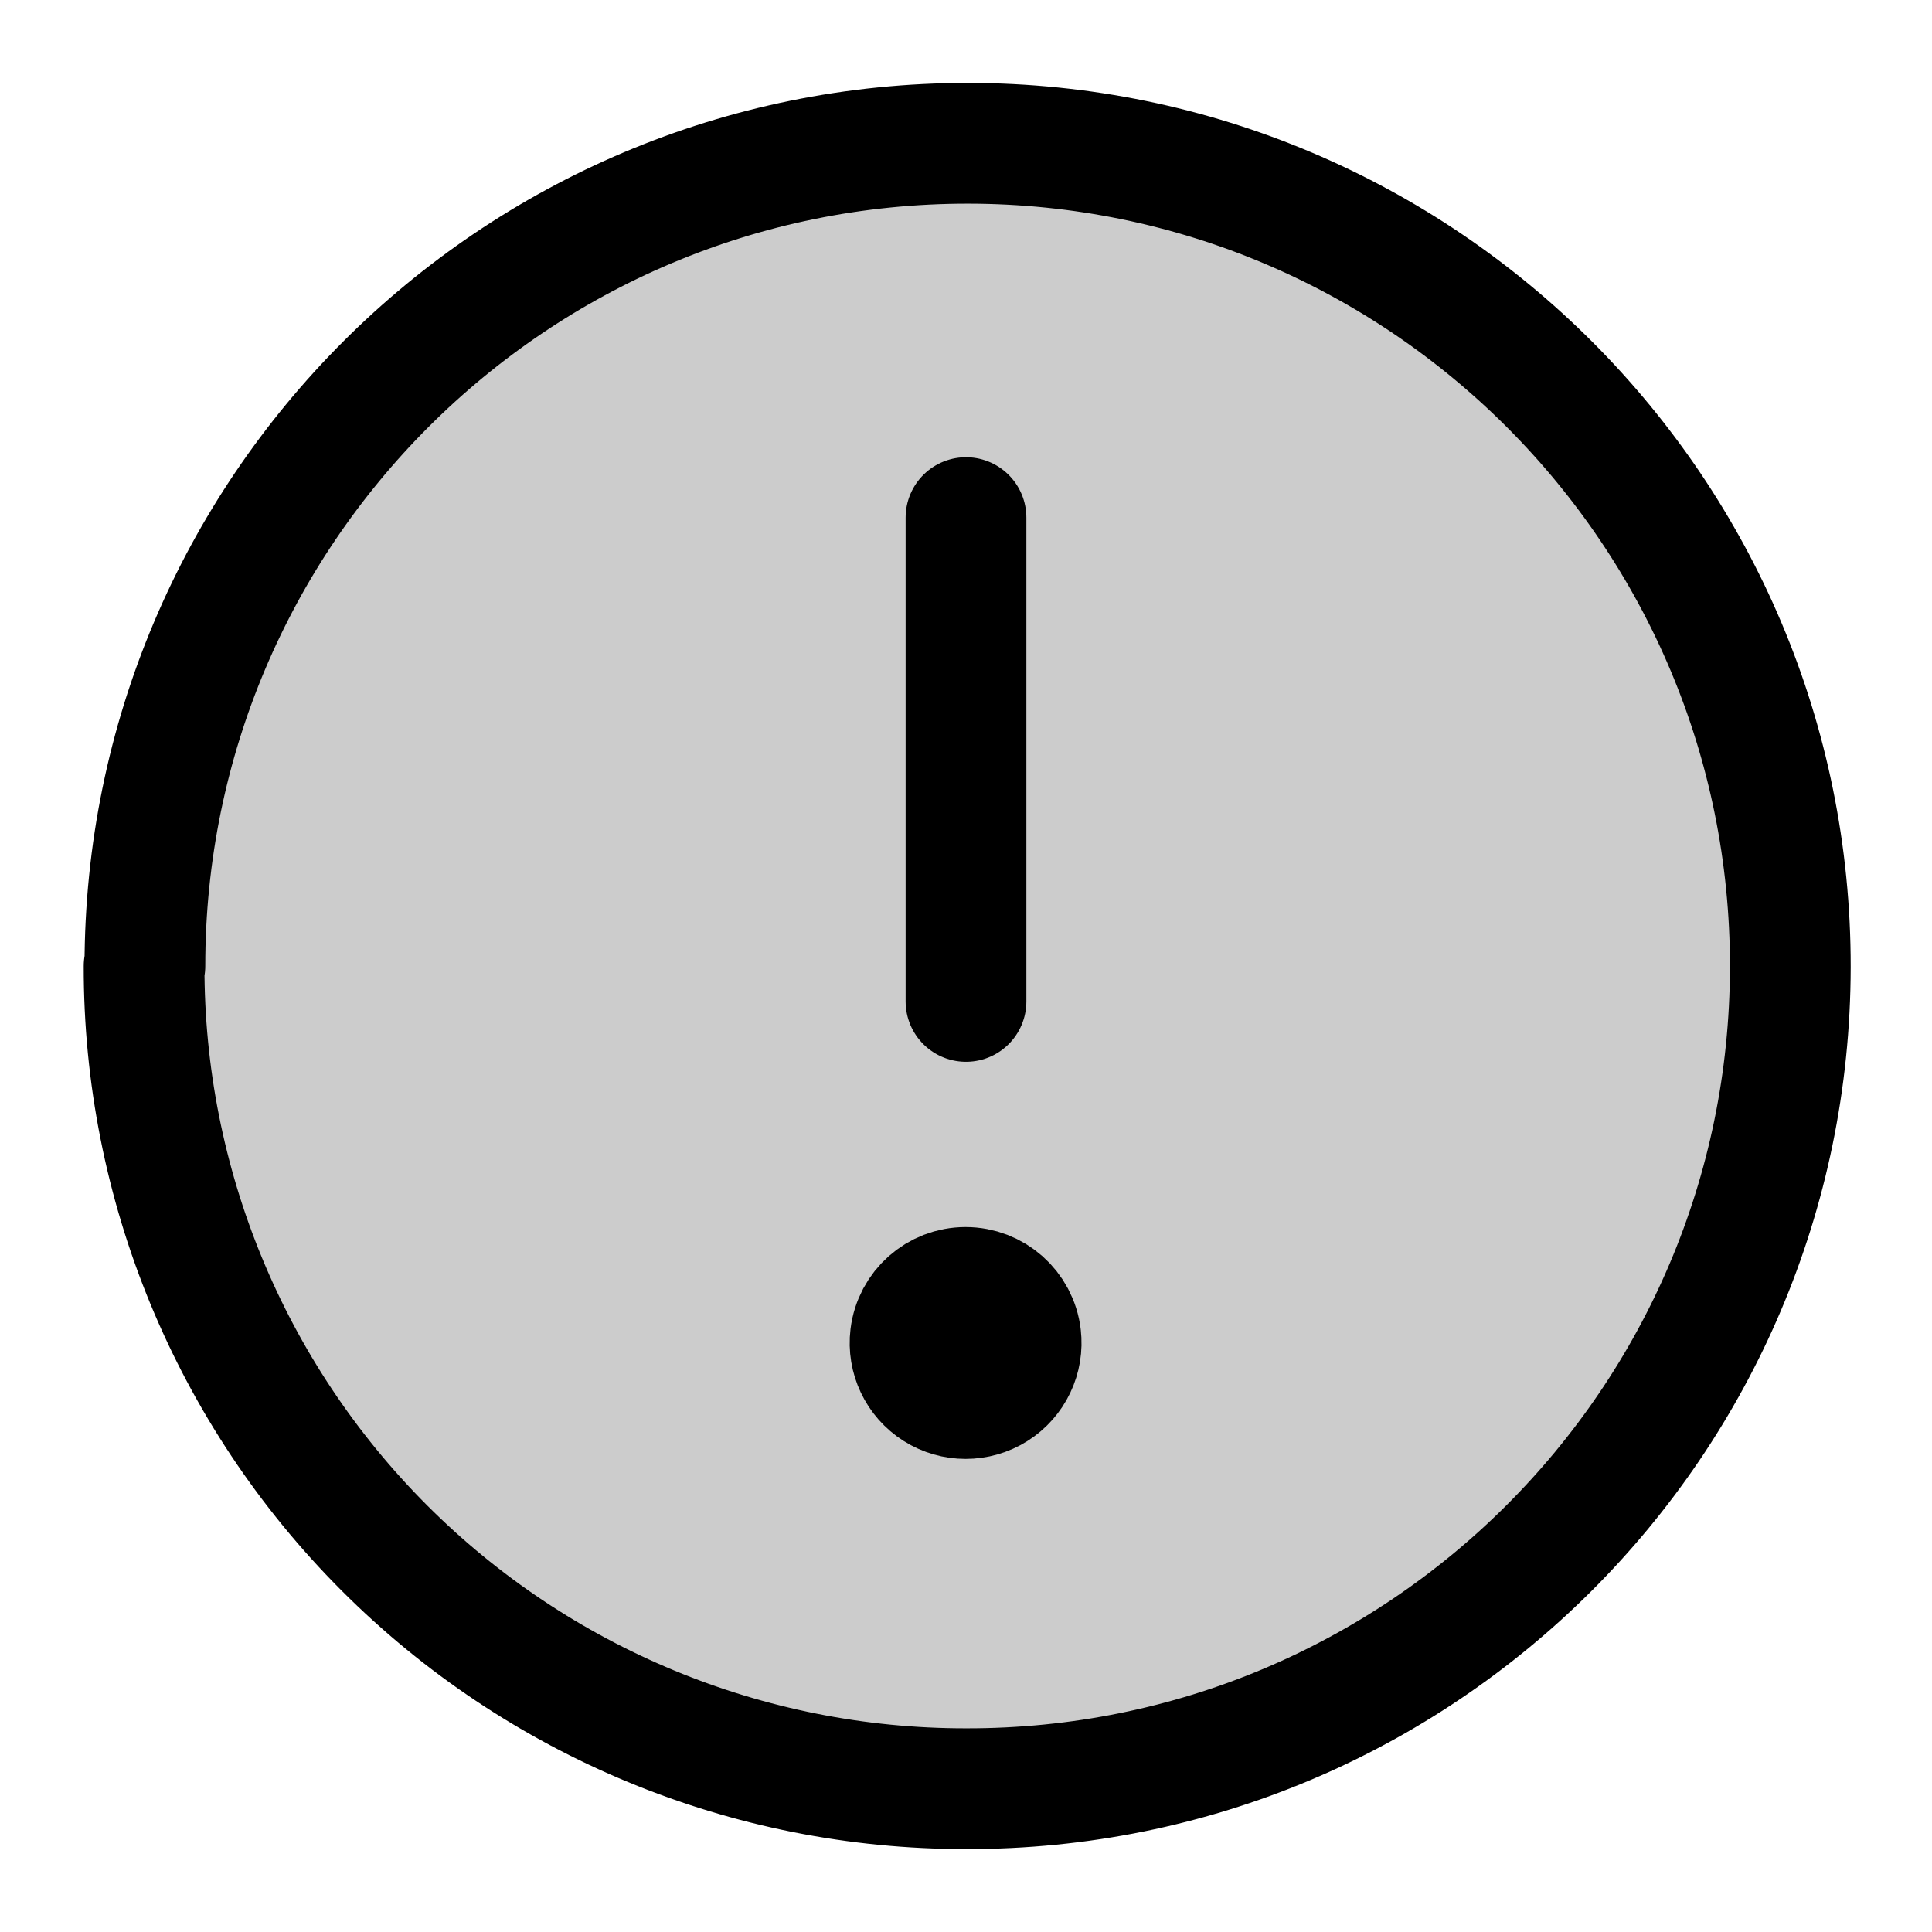
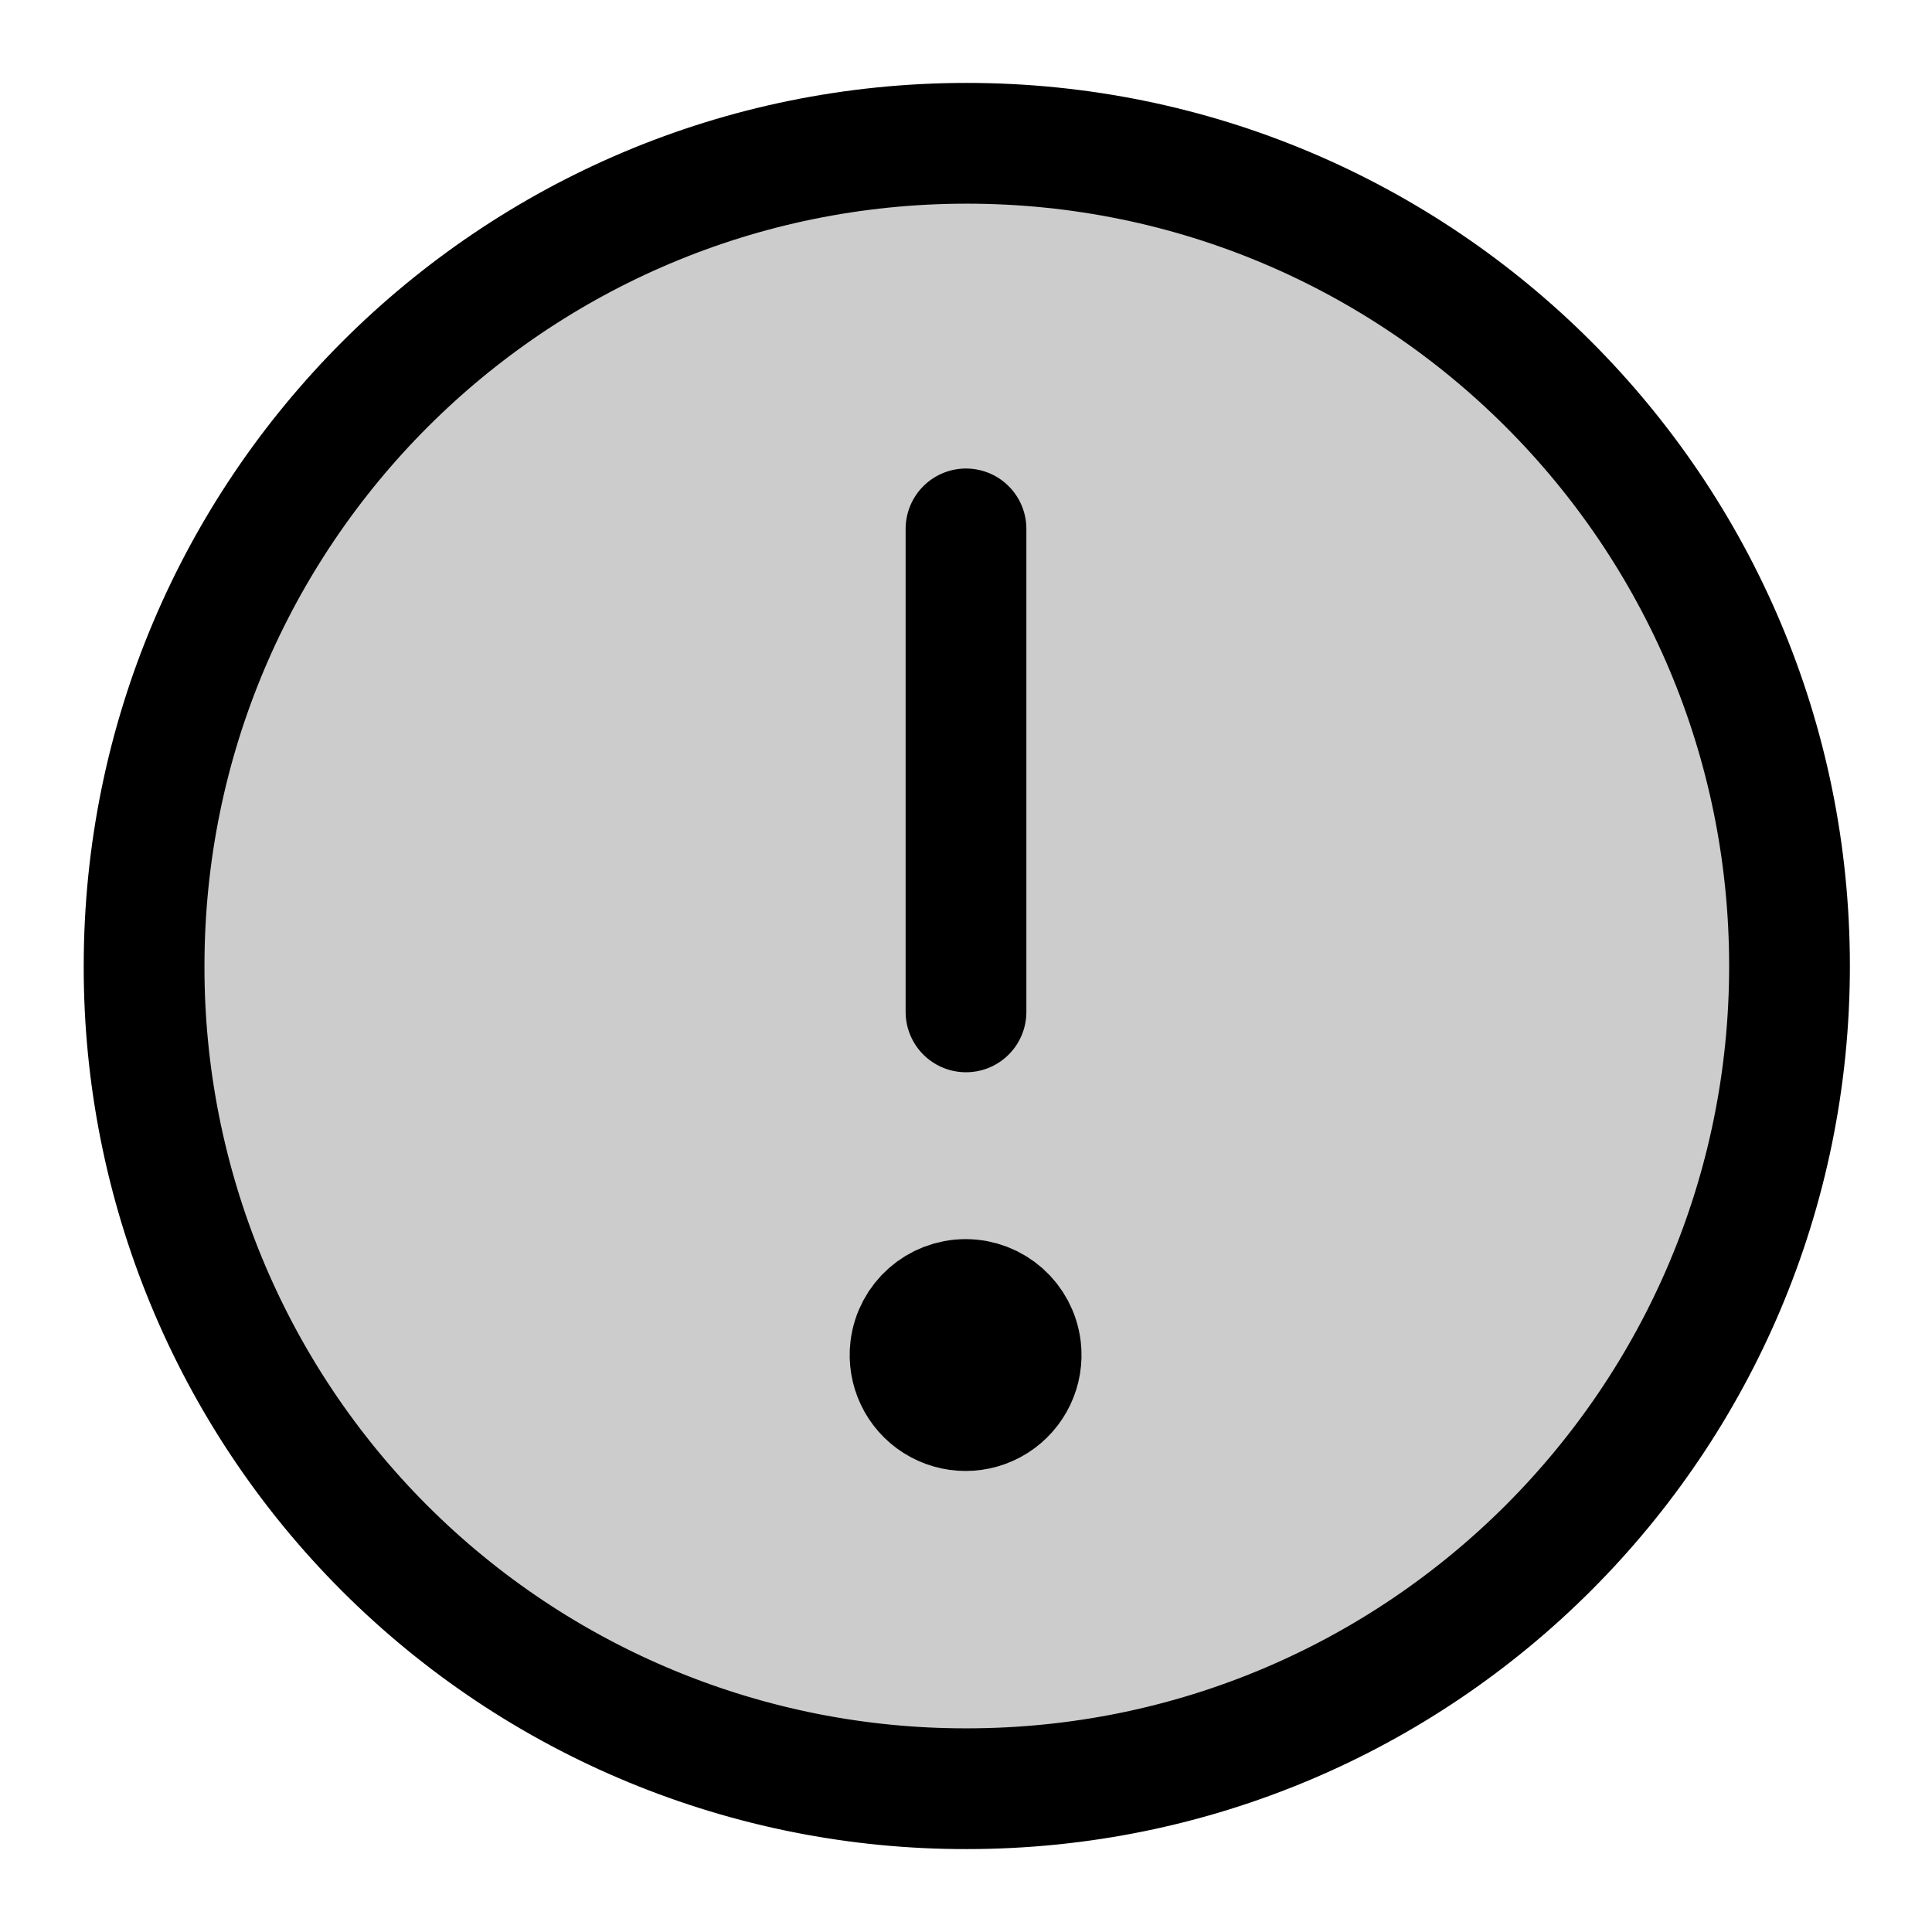
<svg xmlns="http://www.w3.org/2000/svg" width="24" height="24" viewBox="0 0 24 24" fill="none">
-   <path opacity=".2" d="M1.78 12a10.22 10.22 0 1 0 20.43 0 10.22 10.22 0 0 0-20.43 0" fill="currentColor" />
-   <path d="M1.79 12A10.2 10.2 0 0 0 12 22.22 10.22 10.22 0 1 0 1.8 12" stroke="currentColor" stroke-width="1.5" stroke-linecap="round" stroke-linejoin="round" />
-   <path d="M12 6.43v6.01" stroke="currentColor" stroke-width="1.5" stroke-linecap="round" stroke-linejoin="round" />
-   <path d="M12.68 16.6a.69.69 0 1 1-1.37 0 .69.69 0 0 1 1.37 0" fill="currentColor" stroke="currentColor" stroke-width="1.5" stroke-linecap="round" stroke-linejoin="round" />
+   <path opacity=".2" d="M1.78 12a10.22 10.22 0 1 0 20.44 0 10.22 10.22 0 0 0-20.44 0" fill="currentColor" />
+   <path d="M1.79 12a10.2 10.2 0 0 0 10.22 10.22A10.22 10.22 0 1 0 1.79 12" stroke="currentColor" stroke-width="1.5" stroke-linecap="round" stroke-linejoin="round" />
+   <path d="M12 6.57v6" stroke="currentColor" stroke-width="1.5" stroke-linecap="round" stroke-linejoin="round" />
+   <path d="M12.68 16.75a.69.69 0 1 1-1.37 0 .69.69 0 0 1 1.37 0" fill="currentColor" stroke="currentColor" stroke-width="1.5" stroke-linecap="round" stroke-linejoin="round" />
</svg>
